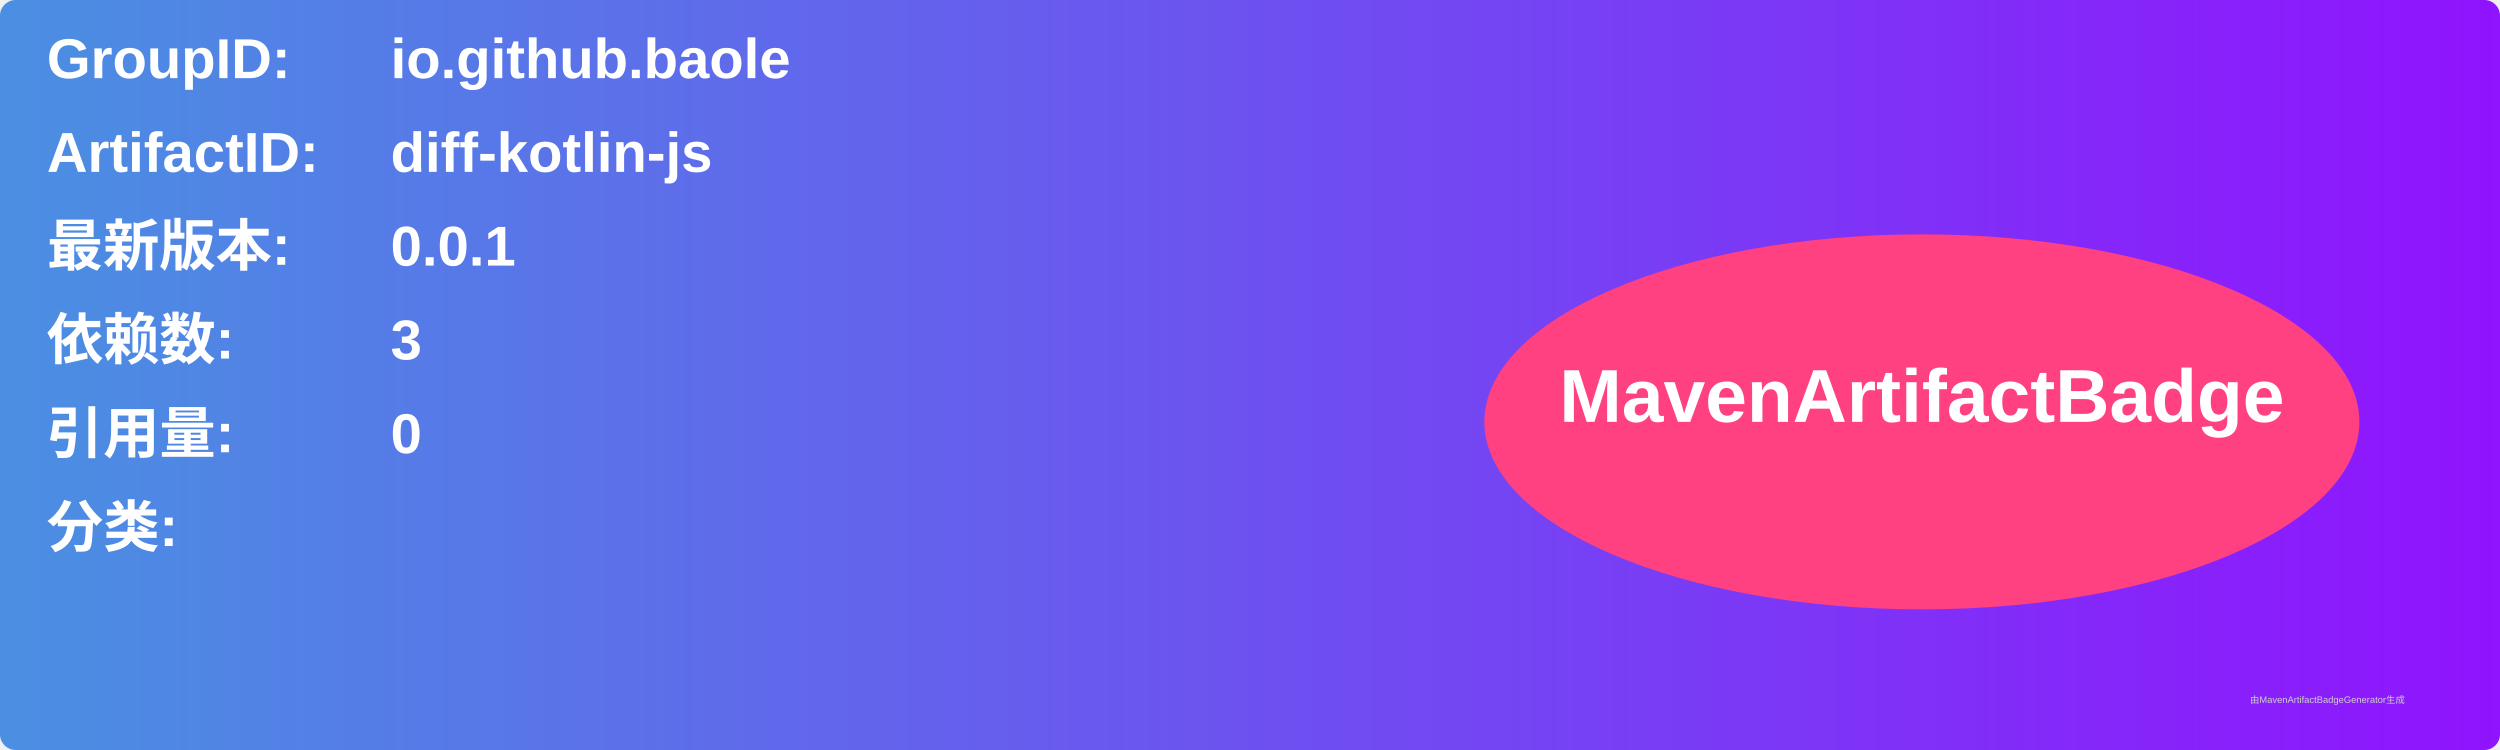
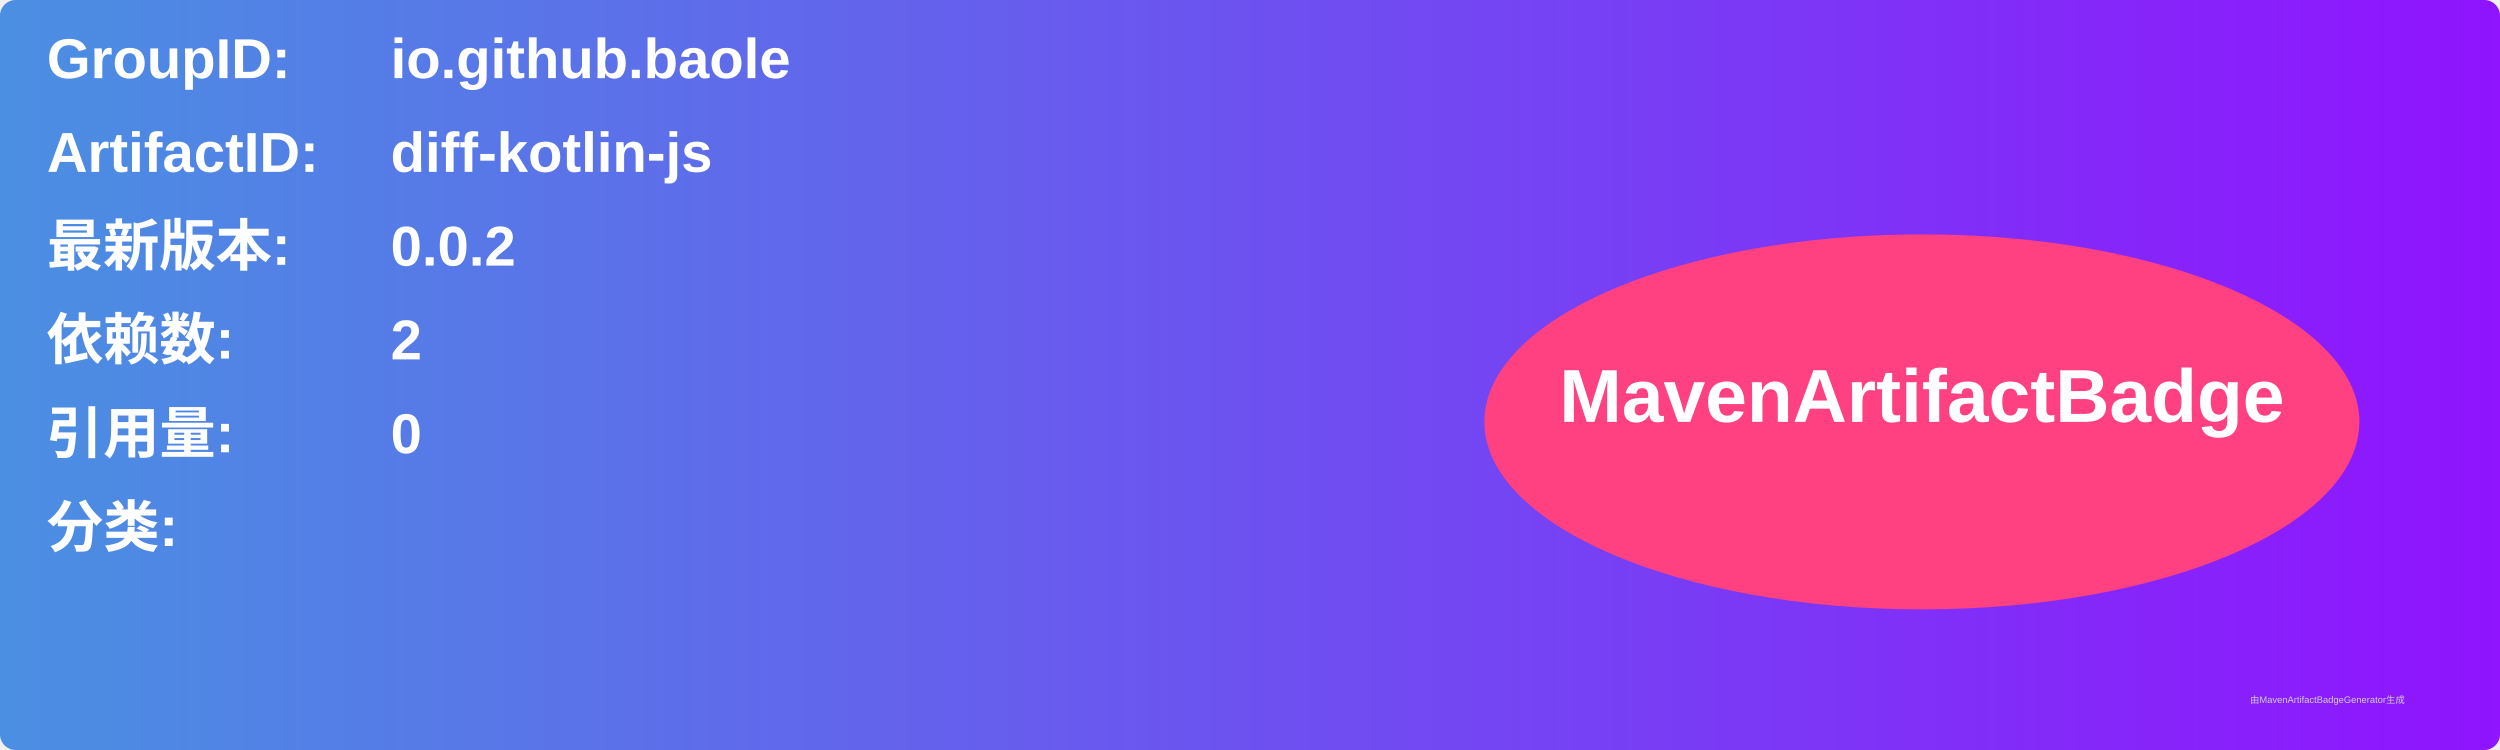
<svg xmlns="http://www.w3.org/2000/svg" width="800" height="240" viewBox="0 0 800 240">
  <linearGradient id="grad" x1="0%" y1="0%" x2="100%" y2="0%">
    <stop offset="0%" stop-color="#4a90e2" />
    <stop offset="100%" stop-color="#9013fe" />
  </linearGradient>
  <rect width="100%" height="100%" rx="5" ry="5" fill="url(#grad)" />
  <g transform="translate(15, 15)">
    <text x="0" y="10" font-family="Arial" font-size="18" fill="white" font-weight="bold" width="260">GroupID:</text>
    <text x="110" y="10" font-family="Arial" font-size="18" fill="white" font-weight="bold" width="460">io.github.baole</text>
    <text x="0" y="40" font-family="Arial" font-size="18" fill="white" font-weight="bold" width="260">ArtifactID:</text>
    <text x="110" y="40" font-family="Arial" font-size="18" fill="white" font-weight="bold" width="460">diff-kotlin-js</text>
    <text x="0" y="70" font-family="Arial" font-size="18" fill="white" font-weight="bold">最新版本:</text>
    <text x="110" y="70" font-family="Arial" font-size="18" fill="white" font-weight="bold">
-       <tspan font-weight="bold">0.0.1</tspan>
+       <tspan font-weight="bold">0.0.2</tspan>
    </text>
    <text x="0" y="100" font-family="Arial" font-size="18" fill="white" font-weight="bold">依赖数: </text>
    <text x="110" y="100" font-family="Arial" font-size="18" fill="white">
-       <tspan font-weight="bold">3</tspan>
+       <tspan font-weight="bold">2</tspan>
    </text>
    <text x="0" y="130" font-family="Arial" font-size="18" fill="white" font-weight="bold">引用量: </text>
    <text x="110" y="130" font-family="Arial" font-size="18" fill="white">
      <tspan font-weight="bold">0</tspan>
    </text>
    <text x="0" y="160" font-family="Arial" font-size="18" fill="white" font-weight="bold">分类:</text>
    <text x="10" y="190" font-family="Arial" font-size="10" fill="white">
      <tspan font-weight="bold" />
    </text>
    <ellipse cx="600" cy="120" rx="140" ry="60" fill="#ff4081" />
    <text x="600" y="120" text-anchor="middle" font-family="Arial" font-size="24" fill="white" font-weight="bold">MavenArtifactBadge</text>
  </g>
  <text x="720" y="225" font-family="Arial" font-size="3" fill="#d0d0d0">由MavenArtifactBadgeGenerator生成</text>
</svg>
